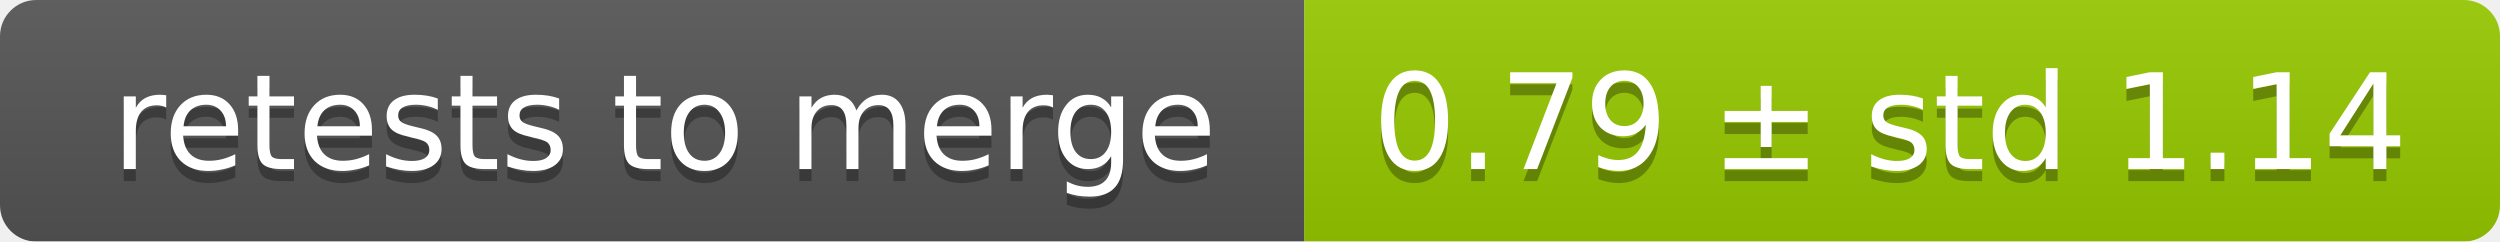
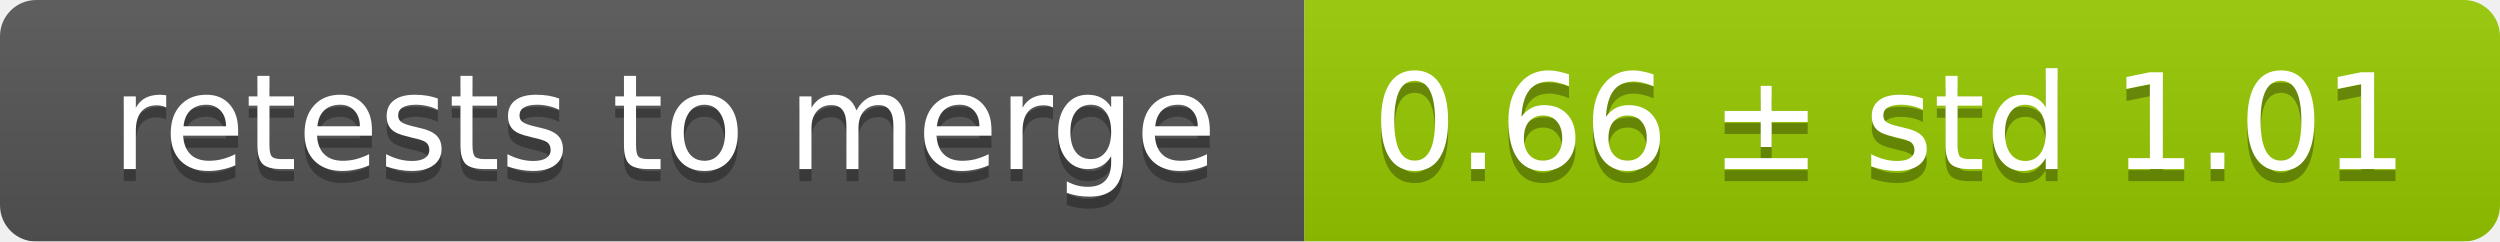
<svg xmlns="http://www.w3.org/2000/svg" width="207" height="20">
  <linearGradient id="smooth" x2="0" y2="100%">
    <stop offset="0" stop-color="#bbb" stop-opacity=".1" />
    <stop offset="1" stop-opacity=".1" />
  </linearGradient>
  <mask id="round">
    <rect width="207" height="20" rx="3" fill="#fff" />
  </mask>
  <g mask="url(#round)">
    <rect width="108" height="20" fill="#555" />
    <rect x="108" width="99" height="20" fill="#97ca00" />
    <rect width="207" height="20" fill="url(#smooth)" />
  </g>
  <g fill="#fff" text-anchor="middle" font-family="DejaVu Sans,Verdana,Geneva,sans-serif" font-size="11">
    <text x="55" y="15" fill="#010101" fill-opacity=".3">retests to merge</text>
    <text x="55" y="14">retests to merge</text>
-     <text x="156.5" y="15" fill="#010101" fill-opacity=".3">0.79 ± std 1.14</text>
-     <text x="156.5" y="14">0.79 ± std 1.14</text>
+     <text x="156.5" y="15" fill="#010101" fill-opacity=".3">0.66 ± std 1.01</text>
+     <text x="156.5" y="14">0.66 ± std 1.01</text>
  </g>
</svg>
